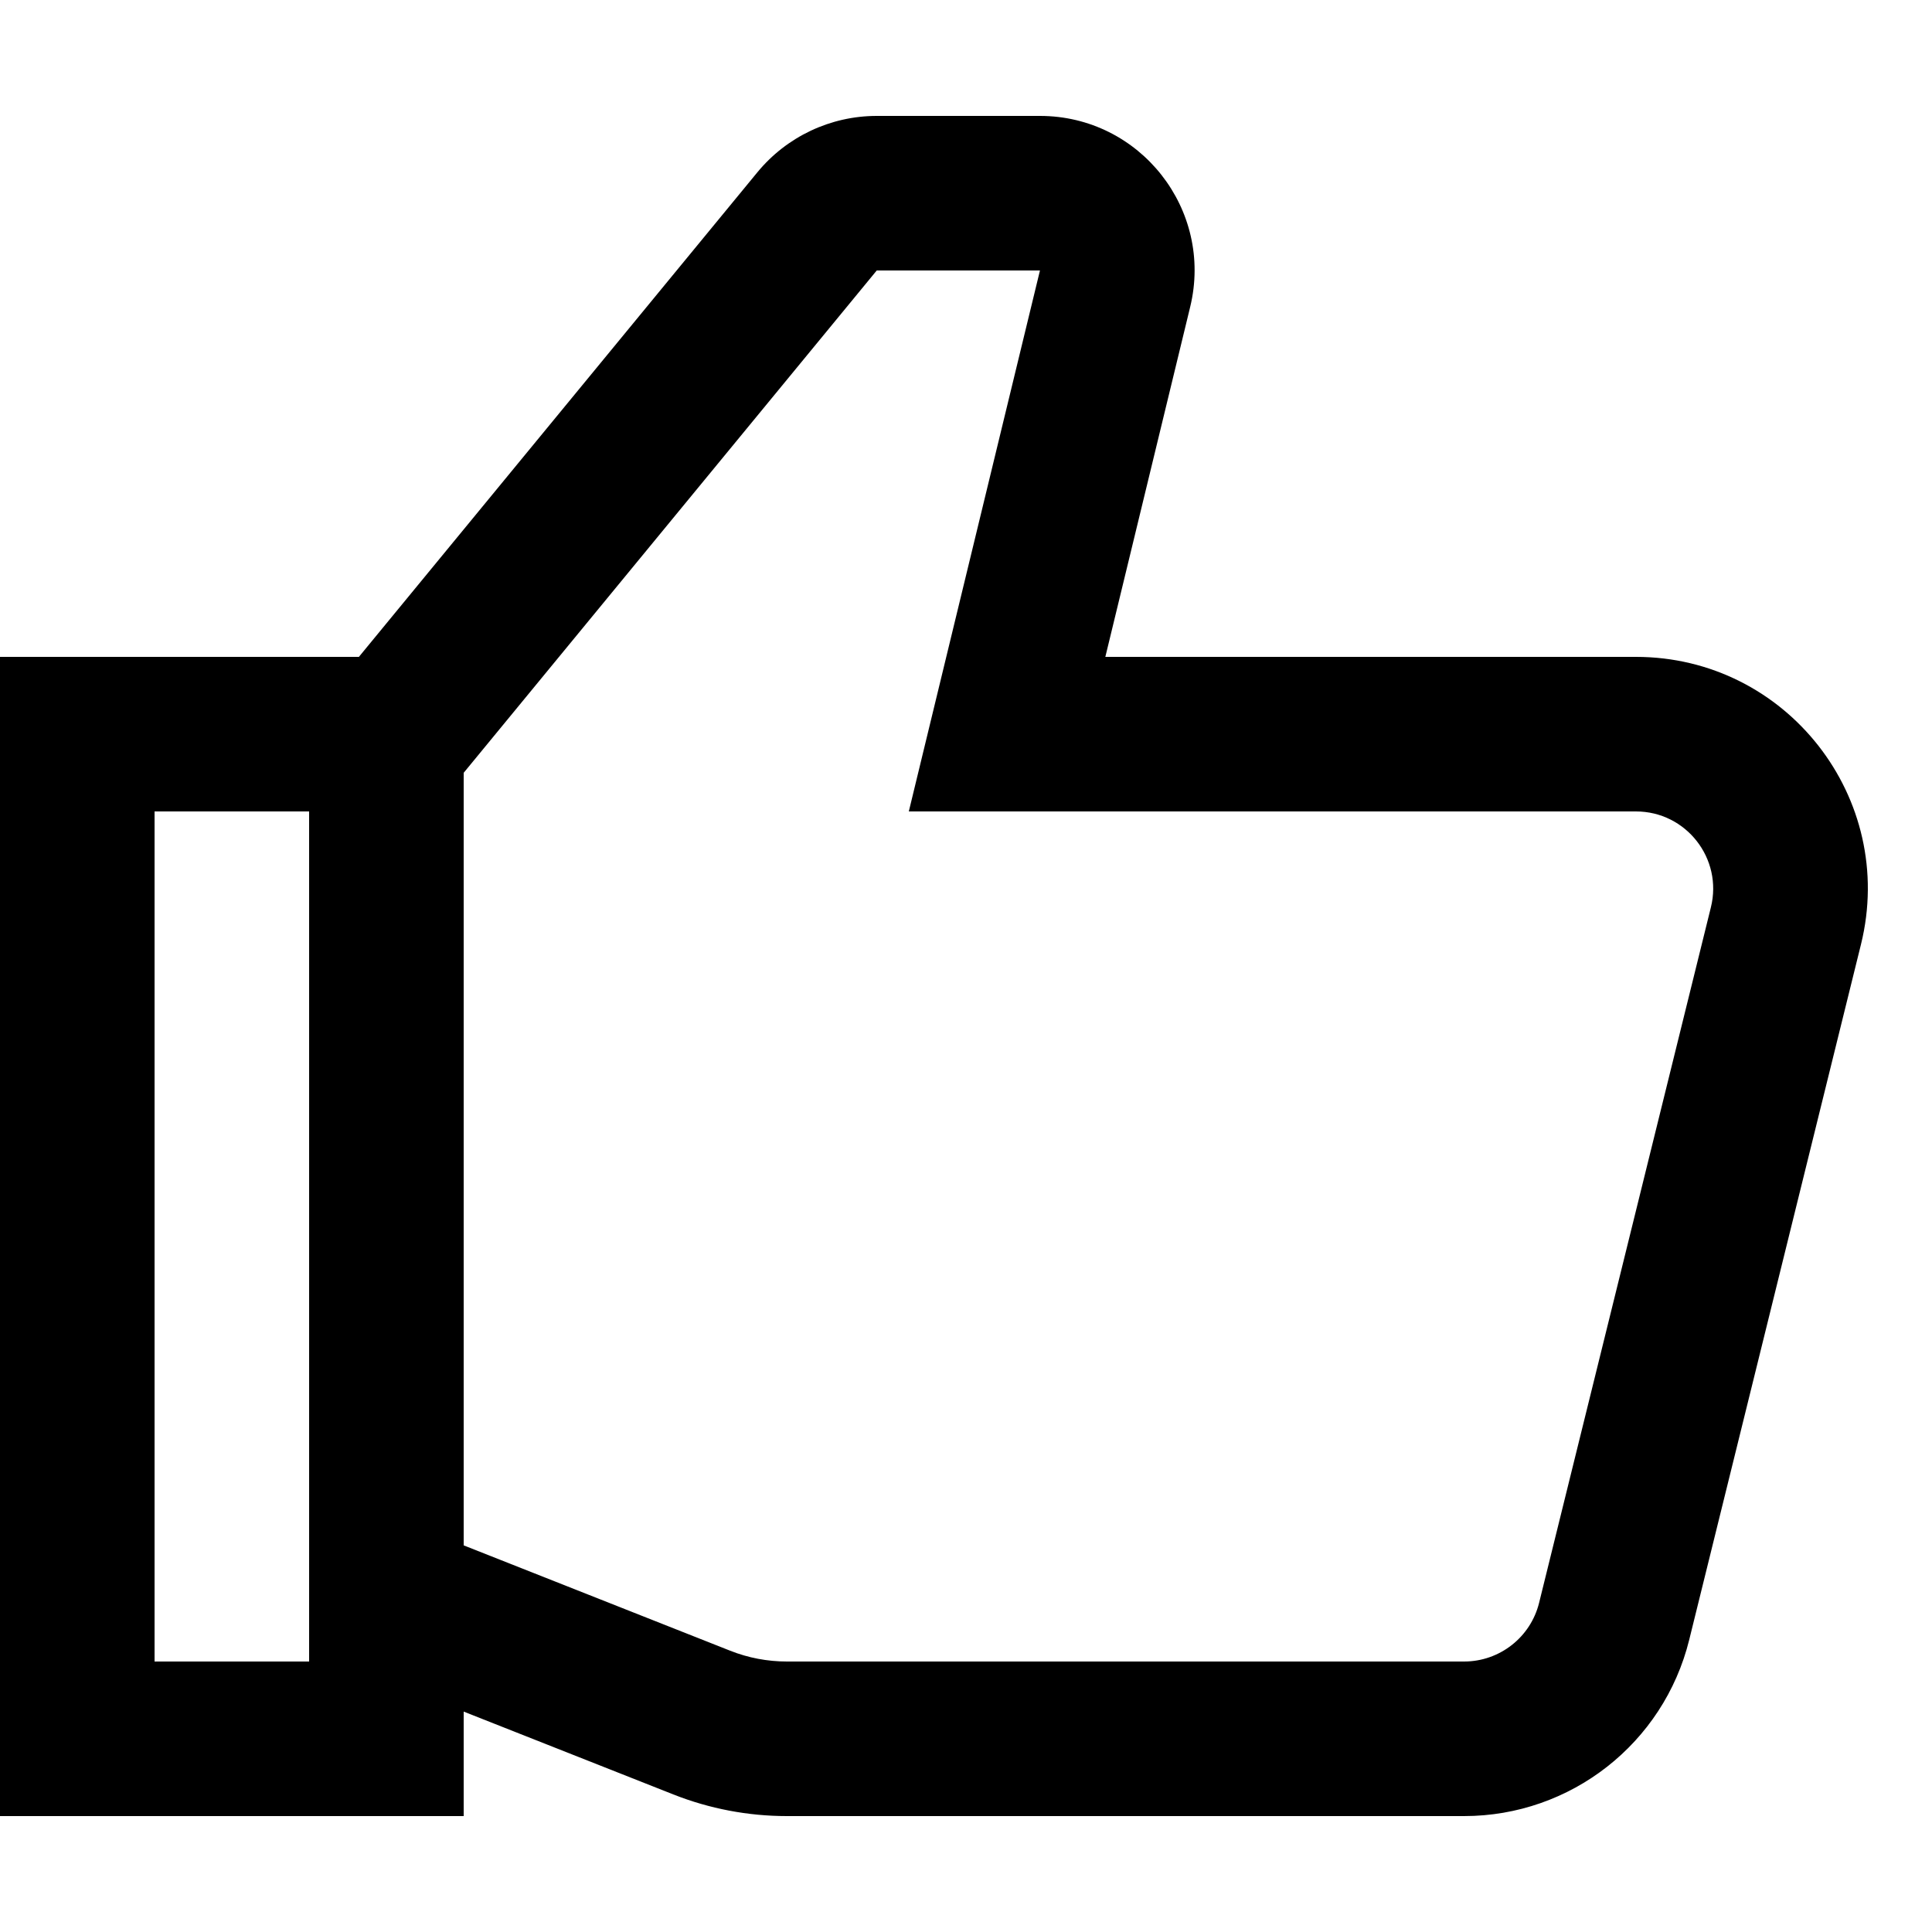
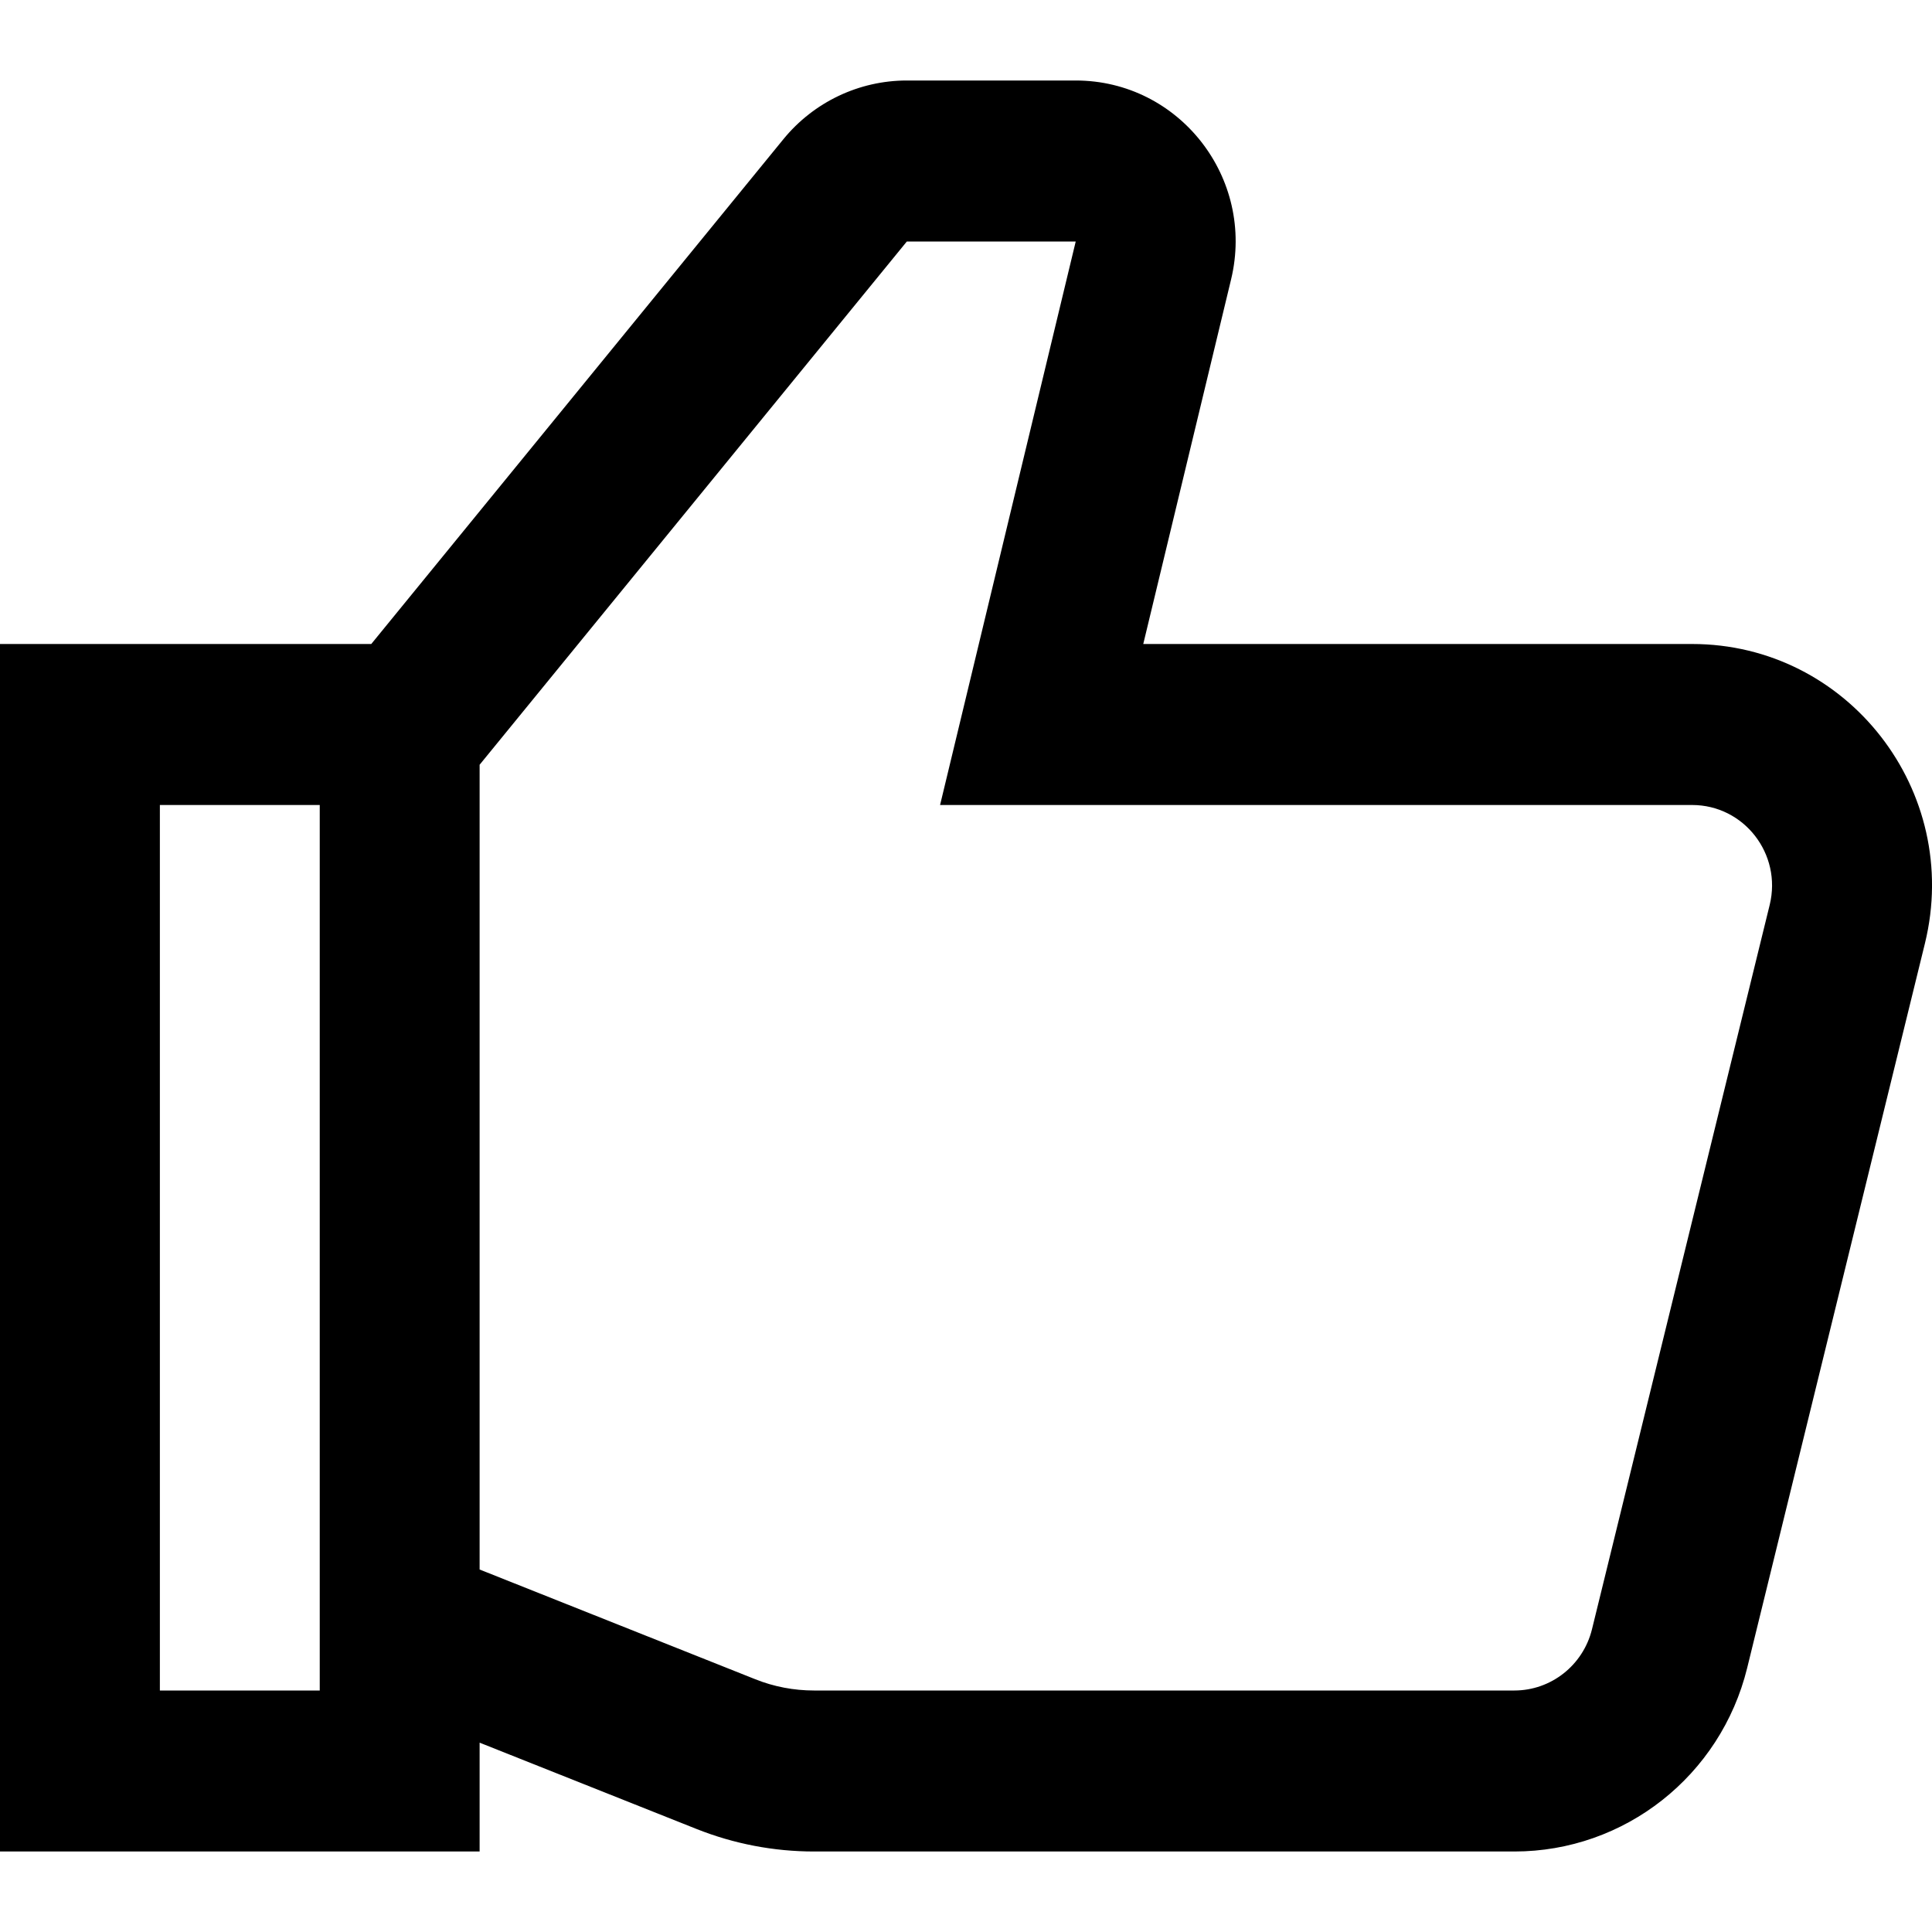
- <svg xmlns="http://www.w3.org/2000/svg" width="1em" height="1em" viewBox="0 0 25 24" fill="none">
-   <path fill-rule="evenodd" clip-rule="evenodd" d="M4 8H0V23H6V21.648L8.713 22.72C9.181 22.905 9.68 23 10.183 23H18.945C20.325 23 21.527 22.059 21.858 20.72L24.081 11.72C24.548 9.828 23.117 8 21.169 8H14.303L15.401 3.471C15.706 2.212 14.752 1 13.457 1H11.345C10.747 1 10.18 1.268 9.8 1.73L4.644 8H4ZM6 9.5V19.497L9.448 20.86C9.682 20.953 9.932 21 10.183 21H18.945C19.405 21 19.806 20.686 19.916 20.24L22.139 11.24C22.295 10.609 21.818 10 21.169 10H11.76L13.457 3L11.345 3L6 9.5ZM4 20.857V10H3H2V21H4V20.857Z" fill="currentColor" />
+ <svg xmlns="http://www.w3.org/2000/svg" width="1em" height="1em" viewBox="0 0 24 24" fill="none">
+   <path fill-rule="evenodd" clip-rule="evenodd" d="M3.972 8H0V23H5.958V21.648L8.652 22.72C9.117 22.905 9.612 23 10.112 23H18.812C20.182 23 21.375 22.059 21.704 20.72L23.912 11.72C24.376 9.828 22.954 8 21.02 8H14.202L15.293 3.471C15.596 2.212 14.649 1 13.363 1H11.265C10.671 1 10.108 1.268 9.731 1.73L4.612 8H3.972ZM5.958 9.5V19.497L9.382 20.86C9.614 20.953 9.862 21 10.112 21H18.812C19.268 21 19.666 20.686 19.776 20.24L21.984 11.24C22.138 10.609 21.665 10 21.02 10H11.678L13.363 3L11.265 3L5.958 9.5ZM3.972 20.857V10H2.979H1.986V21H3.972V20.857Z" fill="currentColor" />
</svg>
